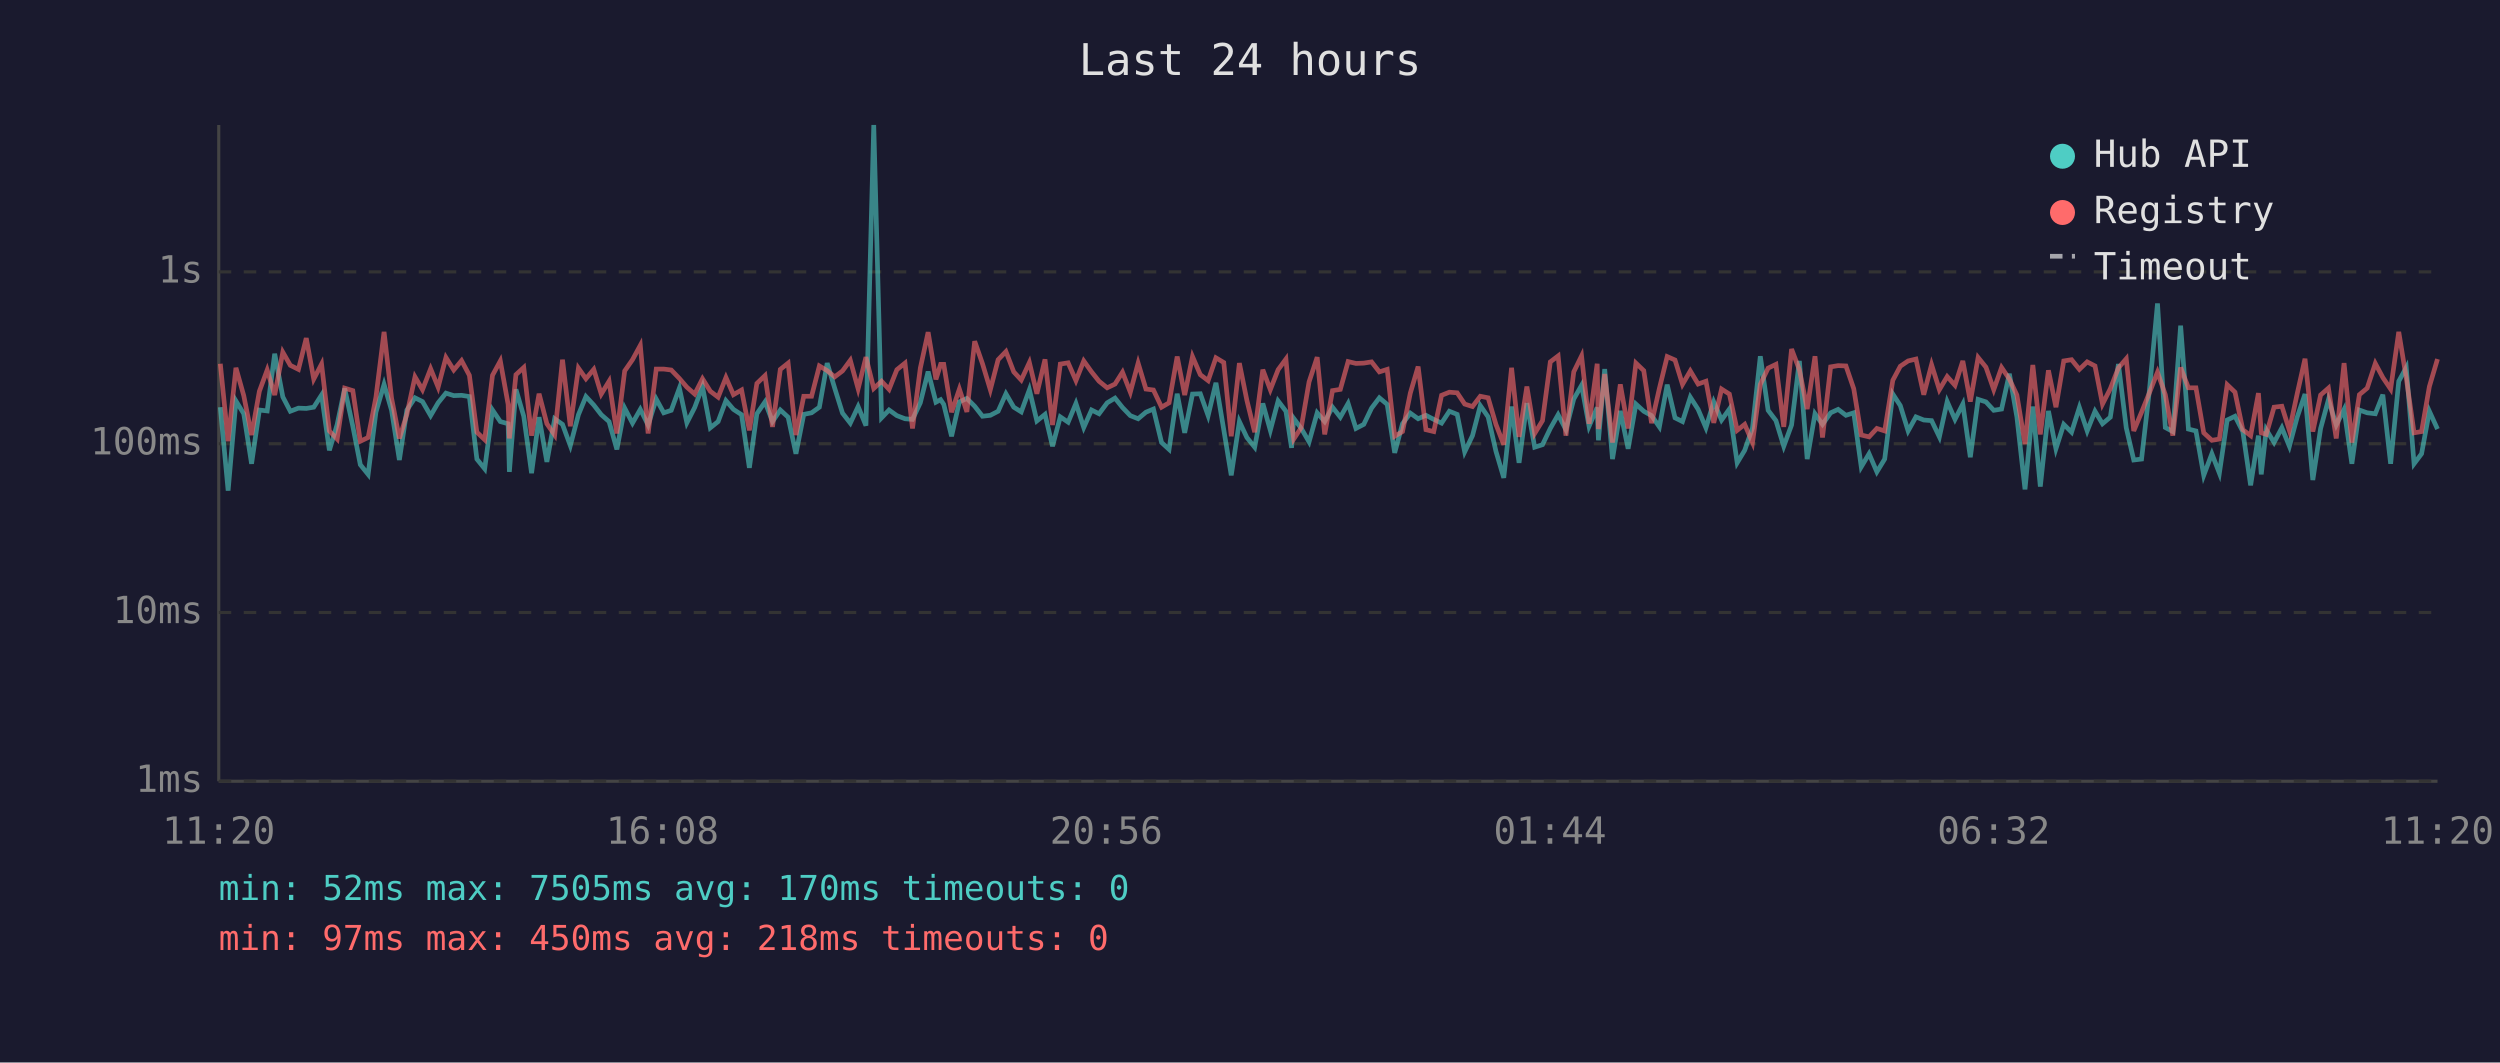
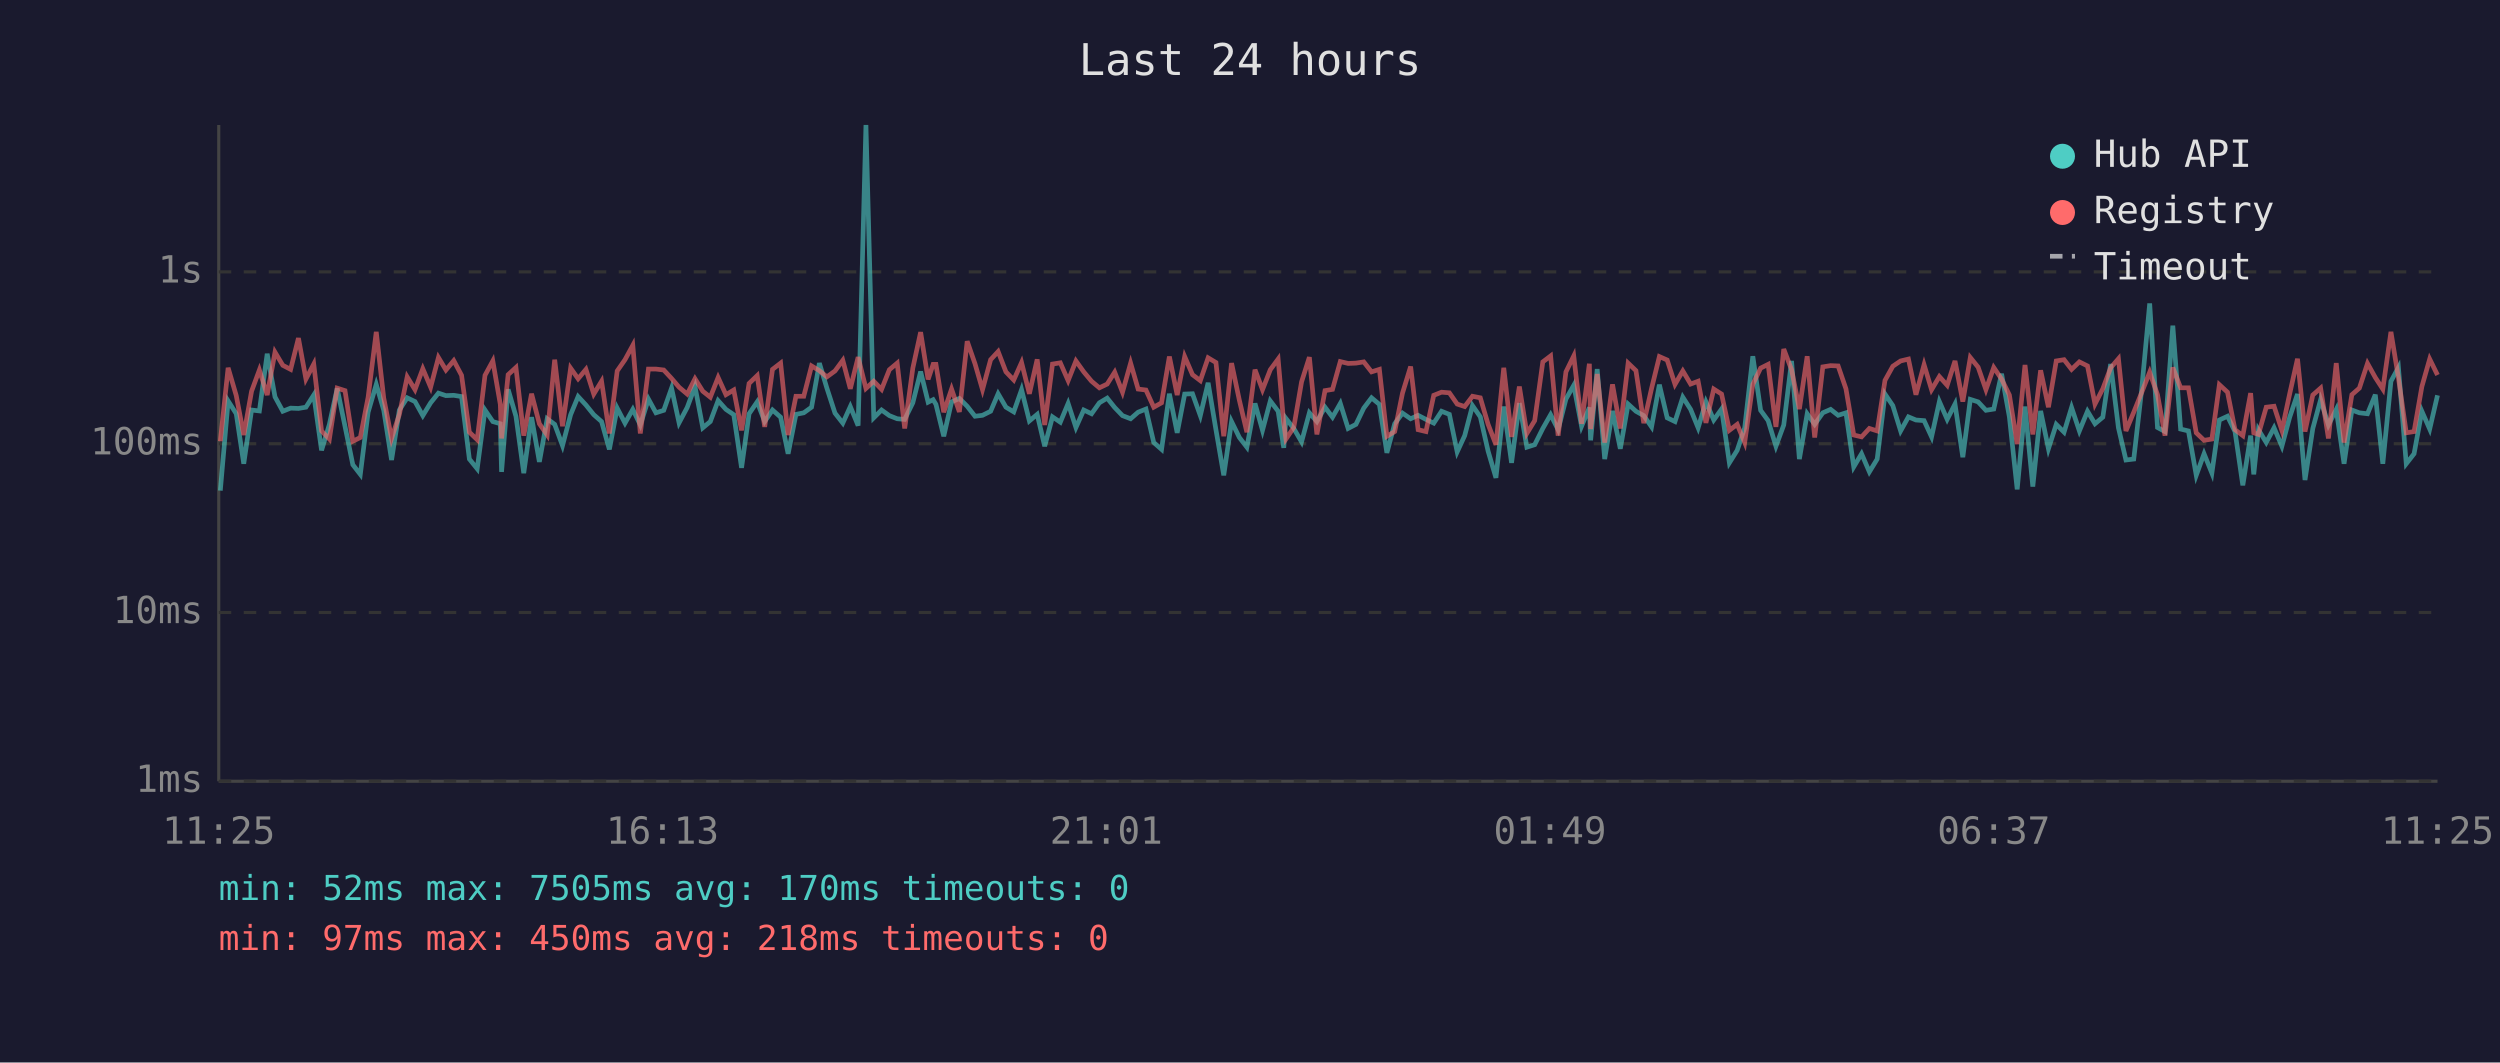
<svg xmlns="http://www.w3.org/2000/svg" viewBox="0 0 800 340" font-family="monospace" font-size="12">
  <rect width="800" height="340" fill="#1a1a2e" />
  <text x="400" y="24" fill="#e0e0e0" font-size="14" text-anchor="middle">Last 24 hours</text>
  <line x1="70" y1="40" x2="70" y2="250" stroke="#444" stroke-width="1" />
  <line x1="70" y1="250" x2="780" y2="250" stroke="#444" stroke-width="1" />
  <line x1="70" y1="250" x2="780" y2="250" stroke="#333" stroke-width="1" stroke-dasharray="4" />
  <text x="65" y="250" fill="#888" text-anchor="end" dominant-baseline="middle">1ms</text>
  <line x1="70" y1="196" x2="780" y2="196" stroke="#333" stroke-width="1" stroke-dasharray="4" />
  <text x="65" y="196" fill="#888" text-anchor="end" dominant-baseline="middle">10ms</text>
  <line x1="70" y1="142" x2="780" y2="142" stroke="#333" stroke-width="1" stroke-dasharray="4" />
  <text x="65" y="142" fill="#888" text-anchor="end" dominant-baseline="middle">100ms</text>
  <line x1="70" y1="87" x2="780" y2="87" stroke="#333" stroke-width="1" stroke-dasharray="4" />
  <text x="65" y="87" fill="#888" text-anchor="end" dominant-baseline="middle">1s</text>
-   <text x="70" y="270" fill="#888" text-anchor="middle">11:20</text>
-   <text x="212" y="270" fill="#888" text-anchor="middle">16:08</text>
-   <text x="354" y="270" fill="#888" text-anchor="middle">20:56</text>
-   <text x="496" y="270" fill="#888" text-anchor="middle">01:44</text>
-   <text x="638" y="270" fill="#888" text-anchor="middle">06:32</text>
-   <text x="780" y="270" fill="#888" text-anchor="middle">11:20</text>
-   <polyline points="70.5,130.3 73.0,157.0 75.5,128.3 78.0,132.4 80.5,148.4 83.0,131.2 85.5,131.5 87.9,113.2 90.5,127.0 92.9,131.6 95.5,130.6 98.0,130.7 100.4,130.3 102.9,126.4 105.4,144.1 107.9,135.8 110.3,124.3 112.9,136.4 115.3,148.7 117.8,151.8 120.3,131.9 122.9,123.0 125.3,131.3 127.8,147.2 130.2,131.2 132.8,127.3 135.2,128.5 137.8,133.0 140.2,128.9 142.7,125.8 145.2,126.6 147.7,126.5 150.2,126.9 152.6,146.9 155.1,150.0 157.6,131.2 160.1,134.9 162.6,135.6 163.0,151.0 165.1,124.6 167.6,133.2 170.1,151.4 172.5,133.5 175.0,147.8 177.5,134.0 180.0,135.8 182.5,142.6 185.1,132.7 187.5,126.9 190.0,129.6 192.4,132.7 194.9,134.9 197.4,143.8 199.9,130.6 202.4,135.4 204.9,131.0 207.4,136.0 210.0,127.7 212.4,132.1 214.8,131.3 217.4,124.2 219.8,135.3 222.3,130.4 224.8,123.7 227.3,136.9 229.8,134.9 232.3,128.2 234.7,131.0 237.3,132.7 239.8,149.7 242.2,132.4 244.8,128.6 247.2,134.9 249.7,131.2 252.2,133.5 254.7,145.2 257.2,132.6 259.7,132.1 262.2,130.3 264.7,116.2 267.1,124.2 269.6,132.2 272.1,135.4 274.6,130.1 277.1,136.2 279.6,40.0 282.1,133.7 284.5,131.2 287.0,133.0 289.6,134.0 292.0,134.2 294.5,128.9 297.0,118.9 299.5,128.7 301.0,127.9 302.0,129.4 304.5,139.6 307.0,128.6 309.4,127.5 311.9,130.0 314.4,133.2 316.9,132.9 319.4,131.6 321.9,126.0 324.4,130.3 326.8,131.8 329.4,124.7 331.8,134.7 334.4,132.6 336.8,142.8 339.3,133.4 341.8,135.1 344.3,129.1 346.8,136.8 349.3,131.2 351.7,132.4 354.3,128.9 356.8,127.4 359.2,130.4 361.7,133.0 364.2,134.0 366.7,131.9 369.1,130.9 371.7,141.6 374.1,143.8 376.7,126.0 379.1,138.5 381.6,126.1 384.1,126.0 386.6,133.0 389.1,122.5 391.6,137.5 394.0,152.1 396.6,134.9 399.0,140.0 401.5,143.1 404.1,129.1 406.5,137.7 409.0,128.3 411.5,131.6 413.3,143.3 414.0,133.9 416.4,137.1 418.9,141.4 421.5,132.1 423.9,134.9 426.4,130.3 428.9,133.5 431.4,129.1 433.9,137.1 436.4,135.8 438.9,130.6 441.4,127.3 443.9,129.4 446.3,144.9 448.8,135.6 451.3,132.2 453.8,134.0 456.3,132.9 458.8,134.2 461.3,135.4 463.8,131.6 466.3,132.6 468.7,144.6 471.2,139.4 473.7,129.8 476.2,133.4 478.7,144.4 481.2,152.9 483.7,130.1 486.1,148.1 488.6,129.0 491.1,143.1 493.6,142.3 496.1,137.1 498.6,132.7 501.1,137.5 503.6,127.7 506.1,123.3 508.5,136.4 511.1,130.4 511.5,140.9 513.5,118.1 516.0,146.9 518.5,131.5 521.0,143.6 523.5,129.3 526.0,131.6 528.5,133.0 531.0,136.6 533.5,123.1 536.0,133.7 538.4,134.9 540.9,127.1 543.4,131.0 545.9,136.9 548.4,128.6 550.9,134.4 553.4,130.9 555.9,148.1 558.3,144.1 560.8,136.9 563.3,114.0 565.8,131.3 568.3,134.6 570.8,142.8 573.3,136.0 575.8,115.5 578.3,146.9 580.8,132.4 583.2,135.8 585.8,132.1 588.2,131.0 590.7,132.9 593.2,132.1 595.6,149.4 598.1,145.2 600.6,151.0 603.1,146.9 605.7,126.1 608.1,129.8 610.6,137.9 613.1,133.4 615.6,134.4 618.1,134.6 620.6,139.8 623.1,128.5 625.6,134.2 628.1,129.3 630.5,146.3 633.0,127.8 635.5,128.6 638.0,131.3 640.5,130.9 643.0,119.6 645.4,133.4 648.0,156.6 650.5,130.1 652.9,155.7 655.5,131.5 657.9,143.6 660.4,135.8 662.9,138.3 665.4,130.4 667.9,137.9 670.4,131.6 672.8,135.6 675.3,133.5 677.9,116.5 680.4,136.9 682.8,147.2 685.3,146.9 687.8,125.0 690.4,97.1 692.9,136.8 695.3,138.1 697.8,104.2 700.3,137.3 702.7,137.9 705.2,152.1 707.8,145.2 710.2,151.4 712.7,134.4 715.2,133.2 717.7,138.1 720.2,155.3 722.7,139.4 723.6,151.8 725.2,137.5 727.7,141.6 730.2,136.9 732.6,142.8 735.1,133.5 737.6,126.1 740.1,153.6 742.6,137.1 745.1,127.9 747.6,136.0 750.1,131.0 752.6,148.4 755.0,131.2 757.5,132.1 760.1,132.4 762.5,126.3 765.0,148.4 767.6,122.0 770.0,117.6 772.5,148.4 774.9,145.2 777.4,131.6 780.0,137.3" fill="none" stroke="#4ecdc4" stroke-width="1.5" opacity="0.6" />
-   <polyline points="70.5,116.4 73.0,141.2 75.5,117.7 78.0,126.6 80.5,139.2 83.0,125.2 85.5,118.4 87.9,126.4 90.5,112.7 92.9,116.9 95.5,118.2 98.0,108.2 100.4,121.3 102.9,116.5 105.4,137.9 107.9,140.5 110.3,124.2 112.9,125.0 115.3,141.2 117.8,140.0 120.3,127.1 122.9,106.2 125.3,127.4 127.8,140.3 130.2,132.6 132.8,120.6 135.2,124.7 137.8,118.0 140.2,123.9 142.7,114.4 145.2,118.4 147.7,115.4 150.2,120.1 152.6,138.3 155.1,140.7 157.6,120.1 160.1,115.5 162.6,129.4 163.0,140.3 165.1,119.9 167.6,117.6 170.1,139.4 172.5,126.0 175.0,135.6 177.5,139.2 180.0,115.1 182.5,136.4 185.1,117.8 187.5,121.2 190.0,118.2 192.4,126.1 194.9,122.0 197.4,138.7 199.9,118.7 202.4,115.1 204.9,110.5 207.4,138.7 210.0,118.1 212.4,118.1 214.8,118.4 217.4,121.1 219.8,123.9 222.3,126.1 224.8,121.2 227.3,125.2 229.8,127.1 232.3,120.8 234.7,126.3 237.3,124.8 239.8,137.7 242.2,122.7 244.8,120.2 247.2,136.6 249.7,118.2 252.2,116.2 254.7,139.2 257.2,126.8 259.7,126.8 262.2,117.1 264.7,118.6 267.1,120.6 269.6,118.7 272.1,115.3 274.6,124.4 277.1,114.3 279.6,124.3 282.1,122.0 284.5,124.6 287.0,118.3 289.6,116.2 292.0,137.1 294.5,117.8 297.0,106.3 299.5,121.4 301.0,116.6 302.0,116.6 304.5,131.9 307.0,124.5 309.4,131.8 311.9,109.2 314.4,116.4 316.9,124.7 319.4,115.1 321.9,112.5 324.4,119.0 326.8,121.6 329.4,116.0 331.8,126.0 334.4,115.0 336.8,136.0 339.3,116.5 341.8,116.1 344.3,121.8 346.8,115.5 349.3,119.0 351.7,122.0 354.3,124.1 356.8,122.9 359.2,119.1 361.7,125.5 364.2,116.2 366.7,124.5 369.1,124.8 371.7,130.3 374.1,128.9 376.7,114.1 379.1,126.4 381.6,114.1 384.1,119.9 386.6,121.8 389.1,114.5 391.6,116.0 394.0,139.6 396.6,116.2 399.0,128.1 401.5,138.3 404.1,118.3 406.5,124.7 409.0,118.3 411.5,114.9 413.3,135.4 414.0,140.5 416.4,136.8 418.9,122.2 421.5,114.3 423.9,139.0 426.4,125.0 428.9,124.6 431.4,115.7 433.9,116.3 436.4,116.2 438.9,115.8 441.4,119.0 443.9,118.2 446.3,139.6 448.8,138.1 451.3,125.8 453.8,117.3 456.3,137.5 458.8,138.1 461.3,126.5 463.8,125.5 466.3,125.7 468.7,129.3 471.2,130.1 473.7,126.8 476.2,127.3 478.7,135.8 481.2,142.3 483.7,117.7 486.1,139.8 488.6,123.7 491.1,138.7 493.6,134.6 496.1,115.8 498.6,113.9 501.1,139.4 503.6,119.0 506.1,113.9 508.5,135.6 511.1,116.4 511.5,137.3 513.5,119.7 516.0,141.6 518.5,123.0 521.0,137.1 523.5,116.2 526.0,118.6 528.5,135.4 531.0,124.3 533.5,114.1 536.0,115.2 538.4,123.0 540.9,118.7 543.4,122.9 545.9,122.0 548.4,135.3 550.9,124.5 553.4,126.1 555.9,137.7 558.3,135.8 560.8,141.6 563.3,123.0 565.8,117.8 568.3,116.6 570.8,136.6 573.3,111.7 575.8,118.3 578.3,130.9 580.8,114.0 583.2,140.0 585.8,117.4 588.2,117.0 590.7,117.1 593.2,124.4 595.6,139.2 598.1,139.8 600.6,137.1 603.1,137.9 605.7,121.7 608.1,117.2 610.6,115.5 613.1,114.9 615.6,126.3 618.1,116.7 620.6,124.7 623.1,120.5 625.6,123.3 628.1,115.5 630.5,128.5 633.0,114.4 635.5,117.5 638.0,124.7 640.5,117.6 643.0,121.3 645.4,126.4 648.0,142.1 650.5,116.8 652.9,139.0 655.5,118.5 657.9,130.3 660.4,115.5 662.9,115.1 665.4,118.2 667.9,115.8 670.4,117.1 672.8,129.3 675.3,124.4 677.9,117.7 680.4,114.8 682.8,137.9 685.3,131.9 687.8,125.7 690.4,119.1 692.9,126.3 695.3,139.4 697.8,117.6 700.3,124.1 702.7,124.1 705.2,138.5 707.8,140.9 710.2,140.5 712.7,123.1 715.2,125.5 717.7,137.5 720.2,139.4 722.7,125.8 723.6,138.5 725.2,139.0 727.7,130.3 730.2,130.0 732.6,137.7 735.1,126.0 737.6,114.8 740.1,138.1 742.6,126.4 745.1,124.2 747.6,140.3 750.1,116.2 752.6,141.6 755.0,126.3 757.5,124.2 760.1,116.3 762.5,120.8 765.0,124.5 767.6,106.2 770.0,120.9 772.5,138.5 774.9,138.1 777.4,123.7 780.0,114.9" fill="none" stroke="#ff6b6b" stroke-width="1.5" opacity="0.6" />
+   <text x="70" y="270" fill="#888" text-anchor="middle">11:25</text>
+   <text x="212" y="270" fill="#888" text-anchor="middle">16:13</text>
+   <text x="354" y="270" fill="#888" text-anchor="middle">21:01</text>
+   <text x="496" y="270" fill="#888" text-anchor="middle">01:49</text>
+   <text x="638" y="270" fill="#888" text-anchor="middle">06:37</text>
+   <text x="780" y="270" fill="#888" text-anchor="middle">11:25</text>
+   <polyline points="70.5,157.0 73.0,128.3 75.6,132.4 78.0,148.4 80.5,131.2 83.0,131.5 85.5,113.2 88.0,127.0 90.5,131.6 93.0,130.6 95.5,130.7 97.9,130.3 100.4,126.4 102.9,144.1 105.4,135.8 107.9,124.3 110.4,136.4 112.9,148.7 115.3,151.8 117.8,131.9 120.4,123.0 122.8,131.3 125.3,147.2 127.8,131.2 130.3,127.3 132.8,128.5 135.3,133.0 137.8,128.9 140.3,125.8 142.7,126.6 145.2,126.5 147.7,126.9 150.2,146.9 152.7,150.0 155.2,131.2 157.7,134.9 160.1,135.6 160.5,151.0 162.6,124.6 165.1,133.2 167.6,151.4 170.1,133.5 172.6,147.8 175.1,134.0 177.5,135.8 180.0,142.6 182.6,132.7 185.0,126.9 187.5,129.6 190.0,132.7 192.5,134.9 195.0,143.8 197.5,130.6 200.0,135.4 202.5,131.0 204.9,136.0 207.5,127.7 209.9,132.1 212.4,131.3 214.9,124.2 217.3,135.3 219.9,130.4 222.4,123.7 224.9,136.9 227.3,134.9 229.8,128.2 232.3,131.0 234.8,132.7 237.3,149.7 239.7,132.4 242.3,128.6 244.7,134.9 247.2,131.2 249.8,133.5 252.2,145.2 254.7,132.6 257.2,132.1 259.7,130.3 262.2,116.2 264.6,124.2 267.2,132.2 269.7,135.4 272.1,130.1 274.6,136.2 277.1,40.0 279.6,133.7 282.1,131.2 284.6,133.0 287.1,134.0 289.5,134.2 292.1,128.9 294.6,118.9 297.0,128.7 298.6,127.9 299.5,129.4 302.0,139.6 304.5,128.6 307.0,127.5 309.5,130.0 312.0,133.2 314.4,132.9 317.0,131.6 319.4,126.0 321.9,130.3 324.4,131.8 326.9,124.7 329.4,134.7 331.9,132.6 334.3,142.8 336.8,133.4 339.3,135.1 341.8,129.1 344.3,136.8 346.8,131.2 349.3,132.4 351.8,128.9 354.3,127.4 356.7,130.4 359.2,133.0 361.8,134.0 364.2,131.9 366.7,130.9 369.2,141.6 371.7,143.8 374.2,126.0 376.7,138.5 379.1,126.1 381.6,126.0 384.1,133.0 386.6,122.5 389.1,137.5 391.6,152.1 394.1,134.9 396.6,140.0 399.0,143.1 401.6,129.1 404.0,137.7 406.5,128.3 409.0,131.6 410.8,143.3 411.5,133.9 414.0,137.1 416.5,141.4 419.0,132.1 421.4,134.9 424.0,130.3 426.4,133.5 428.9,129.1 431.4,137.1 433.9,135.8 436.4,130.6 438.9,127.3 441.4,129.4 443.8,144.9 446.3,135.6 448.8,132.2 451.4,134.0 453.8,132.9 456.3,134.2 458.8,135.4 461.3,131.6 463.8,132.6 466.3,144.6 468.7,139.4 471.2,129.8 473.7,133.4 476.2,144.4 478.7,152.9 481.2,130.1 483.7,148.1 486.2,129.0 488.6,143.1 491.1,142.3 493.7,137.1 496.2,132.7 498.6,137.5 501.1,127.7 503.6,123.3 506.1,136.4 508.6,130.4 509.0,140.9 511.1,118.1 513.5,146.9 516.0,131.5 518.5,143.6 521.0,129.3 523.5,131.6 526.0,133.0 528.5,136.6 531.0,123.1 533.5,133.7 536.0,134.9 538.5,127.1 541.0,131.0 543.4,136.9 545.9,128.6 548.4,134.4 550.9,130.9 553.4,148.1 555.9,144.1 558.3,136.9 560.9,114.0 563.4,131.3 565.8,134.6 568.3,142.8 570.8,136.0 573.3,115.5 575.8,146.9 578.3,132.4 580.7,135.8 583.3,132.1 585.8,131.0 588.2,132.9 590.7,132.1 593.2,149.4 595.7,145.2 598.2,151.0 600.7,146.9 603.2,126.1 605.7,129.8 608.2,137.9 610.7,133.4 613.1,134.4 615.7,134.6 618.1,139.8 620.6,128.5 623.1,134.2 625.6,129.3 628.1,146.3 630.5,127.8 633.0,128.6 635.5,131.3 638.0,130.9 640.5,119.6 643.0,133.4 645.5,156.6 648.0,130.1 650.5,155.7 653.0,131.5 655.5,143.6 658.0,135.8 660.5,138.3 662.9,130.4 665.4,137.9 668.0,131.6 670.4,135.6 672.9,133.5 675.4,116.5 677.9,136.9 680.3,147.2 682.8,146.9 685.3,125.0 687.9,97.1 690.4,136.8 692.8,138.1 695.3,104.2 697.8,137.3 700.3,137.9 702.8,152.1 705.3,145.2 707.8,151.4 710.2,134.4 712.8,133.2 715.2,138.1 717.7,155.3 720.2,139.4 721.2,151.8 722.7,137.5 725.2,141.6 727.7,136.9 730.2,142.8 732.7,133.5 735.2,126.1 737.6,153.6 740.1,137.1 742.6,127.9 745.1,136.0 747.6,131.0 750.1,148.4 752.6,131.2 755.0,132.1 757.6,132.4 760.1,126.3 762.5,148.4 765.1,122.0 767.5,117.6 770.0,148.4 772.5,145.2 775.0,131.6 777.5,137.3 780.0,126.5" fill="none" stroke="#4ecdc4" stroke-width="1.5" opacity="0.6" />
+   <polyline points="70.5,141.2 73.0,117.7 75.6,126.6 78.0,139.2 80.5,125.2 83.0,118.4 85.5,126.4 88.0,112.7 90.5,116.9 93.0,118.2 95.5,108.2 97.9,121.3 100.4,116.5 102.9,137.9 105.4,140.5 107.9,124.2 110.4,125.0 112.9,141.2 115.3,140.0 117.8,127.1 120.4,106.2 122.8,127.4 125.3,140.3 127.8,132.6 130.3,120.6 132.8,124.7 135.3,118.0 137.8,123.9 140.3,114.4 142.7,118.4 145.2,115.4 147.7,120.1 150.2,138.3 152.7,140.7 155.2,120.1 157.7,115.5 160.1,129.4 160.5,140.3 162.6,119.9 165.1,117.6 167.6,139.4 170.1,126.0 172.6,135.6 175.1,139.2 177.5,115.1 180.0,136.4 182.6,117.8 185.0,121.2 187.5,118.2 190.0,126.1 192.5,122.0 195.0,138.7 197.5,118.7 200.0,115.1 202.5,110.5 204.9,138.7 207.5,118.1 209.9,118.1 212.4,118.4 214.9,121.1 217.3,123.9 219.9,126.1 222.4,121.2 224.9,125.2 227.3,127.1 229.8,120.8 232.3,126.3 234.8,124.8 237.3,137.7 239.7,122.7 242.3,120.2 244.7,136.6 247.2,118.2 249.8,116.2 252.2,139.2 254.7,126.8 257.2,126.8 259.7,117.1 262.2,118.6 264.6,120.6 267.2,118.7 269.7,115.3 272.1,124.4 274.6,114.3 277.1,124.3 279.6,122.0 282.1,124.6 284.6,118.3 287.1,116.2 289.5,137.1 292.1,117.8 294.6,106.3 297.0,121.4 298.6,116.6 299.5,116.6 302.0,131.9 304.5,124.5 307.0,131.8 309.5,109.2 312.0,116.4 314.4,124.7 317.0,115.1 319.4,112.5 321.9,119.0 324.4,121.6 326.9,116.0 329.4,126.0 331.9,115.0 334.3,136.0 336.8,116.5 339.3,116.1 341.8,121.8 344.3,115.5 346.8,119.0 349.3,122.0 351.8,124.1 354.3,122.9 356.7,119.1 359.2,125.5 361.8,116.2 364.2,124.5 366.7,124.8 369.2,130.3 371.7,128.9 374.2,114.1 376.7,126.4 379.1,114.1 381.6,119.9 384.1,121.8 386.6,114.5 389.1,116.0 391.6,139.6 394.1,116.2 396.6,128.1 399.0,138.3 401.6,118.3 404.0,124.7 406.5,118.3 409.0,114.9 410.8,135.4 411.5,140.5 414.0,136.8 416.5,122.2 419.0,114.3 421.4,139.0 424.0,125.0 426.4,124.6 428.9,115.7 431.4,116.3 433.9,116.2 436.4,115.8 438.9,119.0 441.4,118.2 443.8,139.6 446.3,138.1 448.8,125.8 451.4,117.3 453.8,137.5 456.3,138.1 458.8,126.5 461.3,125.5 463.8,125.7 466.3,129.3 468.7,130.1 471.2,126.8 473.7,127.3 476.2,135.8 478.7,142.3 481.2,117.7 483.7,139.8 486.2,123.7 488.6,138.7 491.1,134.6 493.7,115.8 496.2,113.9 498.6,139.4 501.1,119.0 503.6,113.9 506.1,135.6 508.6,116.4 509.0,137.3 511.1,119.7 513.5,141.6 516.0,123.0 518.5,137.1 521.0,116.2 523.5,118.6 526.0,135.4 528.5,124.3 531.0,114.1 533.5,115.2 536.0,123.0 538.5,118.7 541.0,122.9 543.4,122.0 545.9,135.3 548.4,124.5 550.9,126.1 553.4,137.7 555.9,135.8 558.3,141.6 560.9,123.0 563.4,117.8 565.8,116.6 568.3,136.6 570.8,111.7 573.3,118.3 575.8,130.9 578.3,114.0 580.7,140.0 583.3,117.4 585.8,117.0 588.2,117.1 590.7,124.4 593.2,139.2 595.7,139.8 598.2,137.1 600.7,137.9 603.2,121.7 605.7,117.2 608.2,115.5 610.7,114.9 613.1,126.3 615.7,116.7 618.1,124.7 620.6,120.5 623.1,123.3 625.6,115.5 628.1,128.5 630.5,114.4 633.0,117.5 635.5,124.7 638.0,117.6 640.5,121.3 643.0,126.4 645.5,142.1 648.0,116.8 650.5,139.0 653.0,118.5 655.5,130.3 658.0,115.5 660.5,115.1 662.9,118.2 665.4,115.8 668.0,117.1 670.4,129.3 672.9,124.4 675.4,117.7 677.9,114.8 680.3,137.9 682.8,131.9 685.3,125.7 687.9,119.1 690.4,126.3 692.8,139.4 695.3,117.6 697.8,124.1 700.3,124.1 702.8,138.5 705.3,140.9 707.8,140.5 710.2,123.1 712.8,125.5 715.2,137.5 717.7,139.4 720.2,125.8 721.2,138.5 722.7,139.0 725.2,130.3 727.7,130.0 730.2,137.7 732.7,126.0 735.2,114.8 737.6,138.1 740.1,126.4 742.6,124.2 745.1,140.3 747.6,116.2 750.1,141.6 752.6,126.3 755.0,124.2 757.6,116.3 760.1,120.8 762.5,124.5 765.1,106.2 767.5,120.9 770.0,138.5 772.5,138.1 775.0,123.7 777.5,114.9 780.0,120.0" fill="none" stroke="#ff6b6b" stroke-width="1.5" opacity="0.6" />
  <circle cx="660" cy="50" r="4" fill="#4ecdc4" />
  <text x="670" y="50" fill="#e0e0e0" dominant-baseline="middle">Hub API</text>
  <circle cx="660" cy="68" r="4" fill="#ff6b6b" />
  <text x="670" y="68" fill="#e0e0e0" dominant-baseline="middle">Registry</text>
  <line x1="656" y1="82" x2="664" y2="82" stroke="#e0e0e0" stroke-width="1.5" stroke-dasharray="4,3" opacity="0.7" />
  <text x="670" y="86" fill="#e0e0e0" dominant-baseline="middle">Timeout</text>
  <text x="70" y="288" fill="#4ecdc4" font-size="11">min: 52ms  max: 7505ms  avg: 170ms  timeouts: 0</text>
  <text x="70" y="304" fill="#ff6b6b" font-size="11">min: 97ms  max: 450ms  avg: 218ms  timeouts: 0</text>
</svg>
